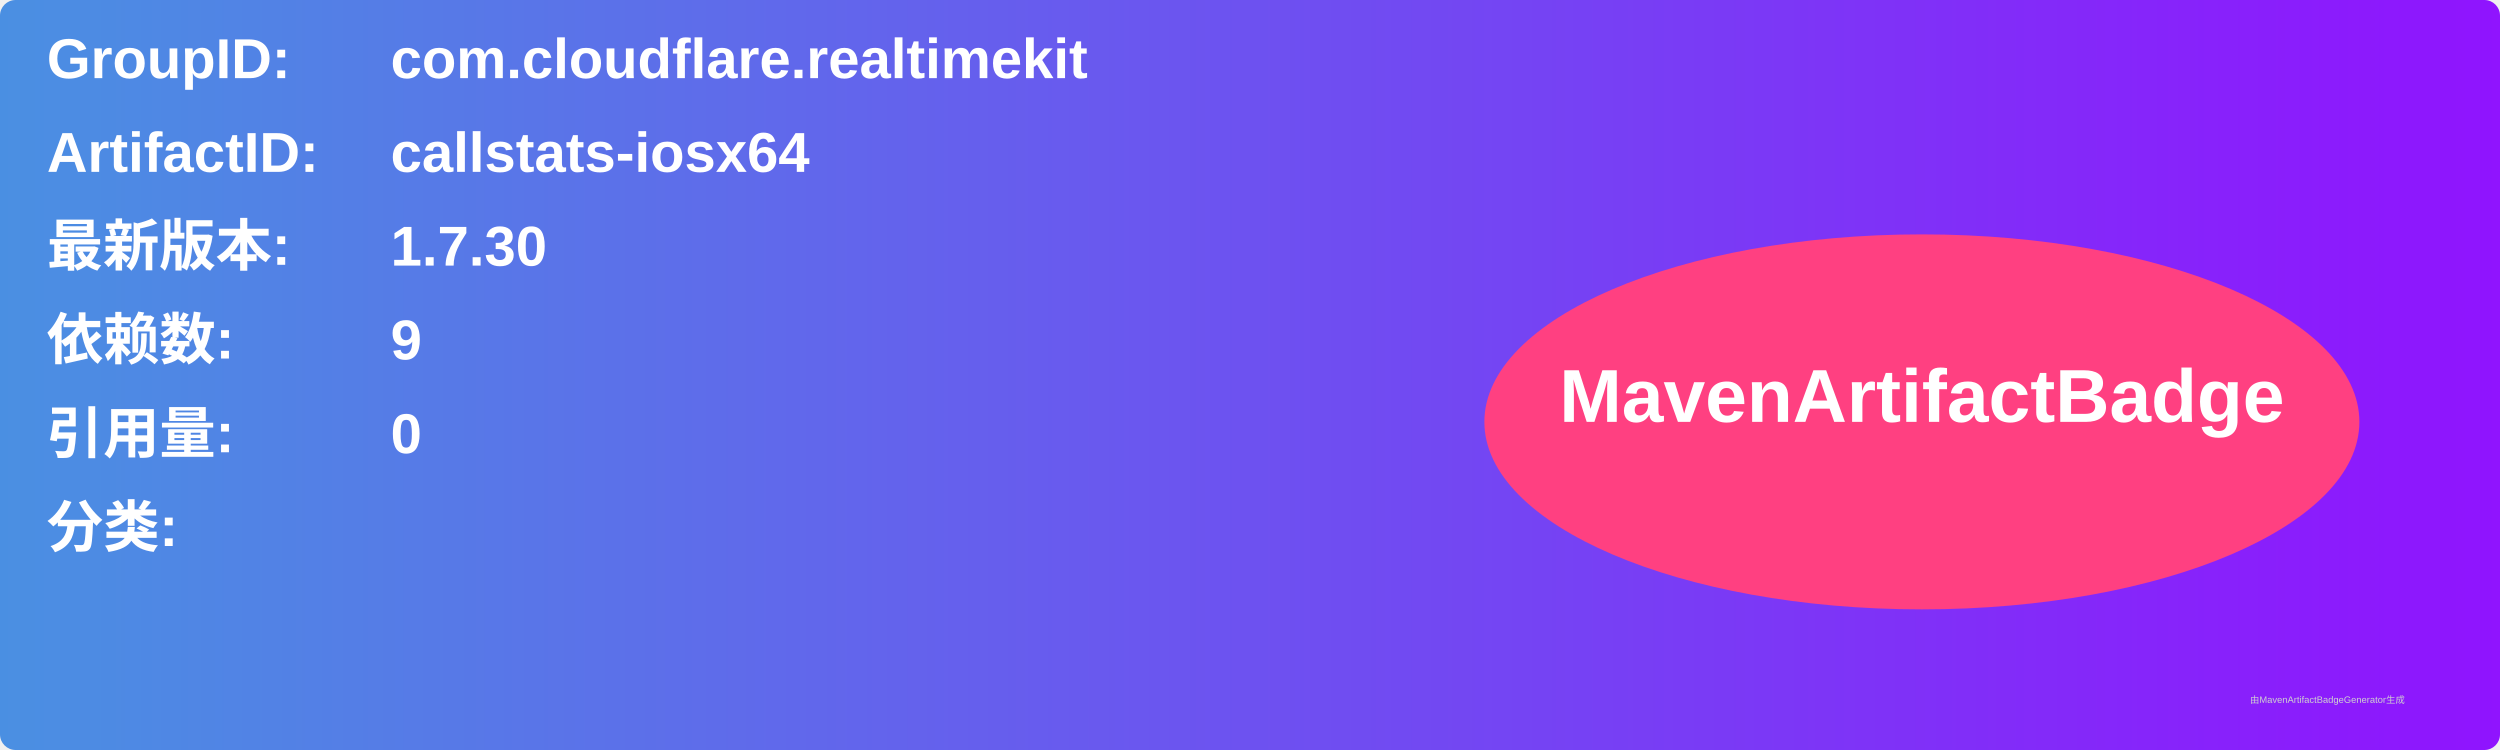
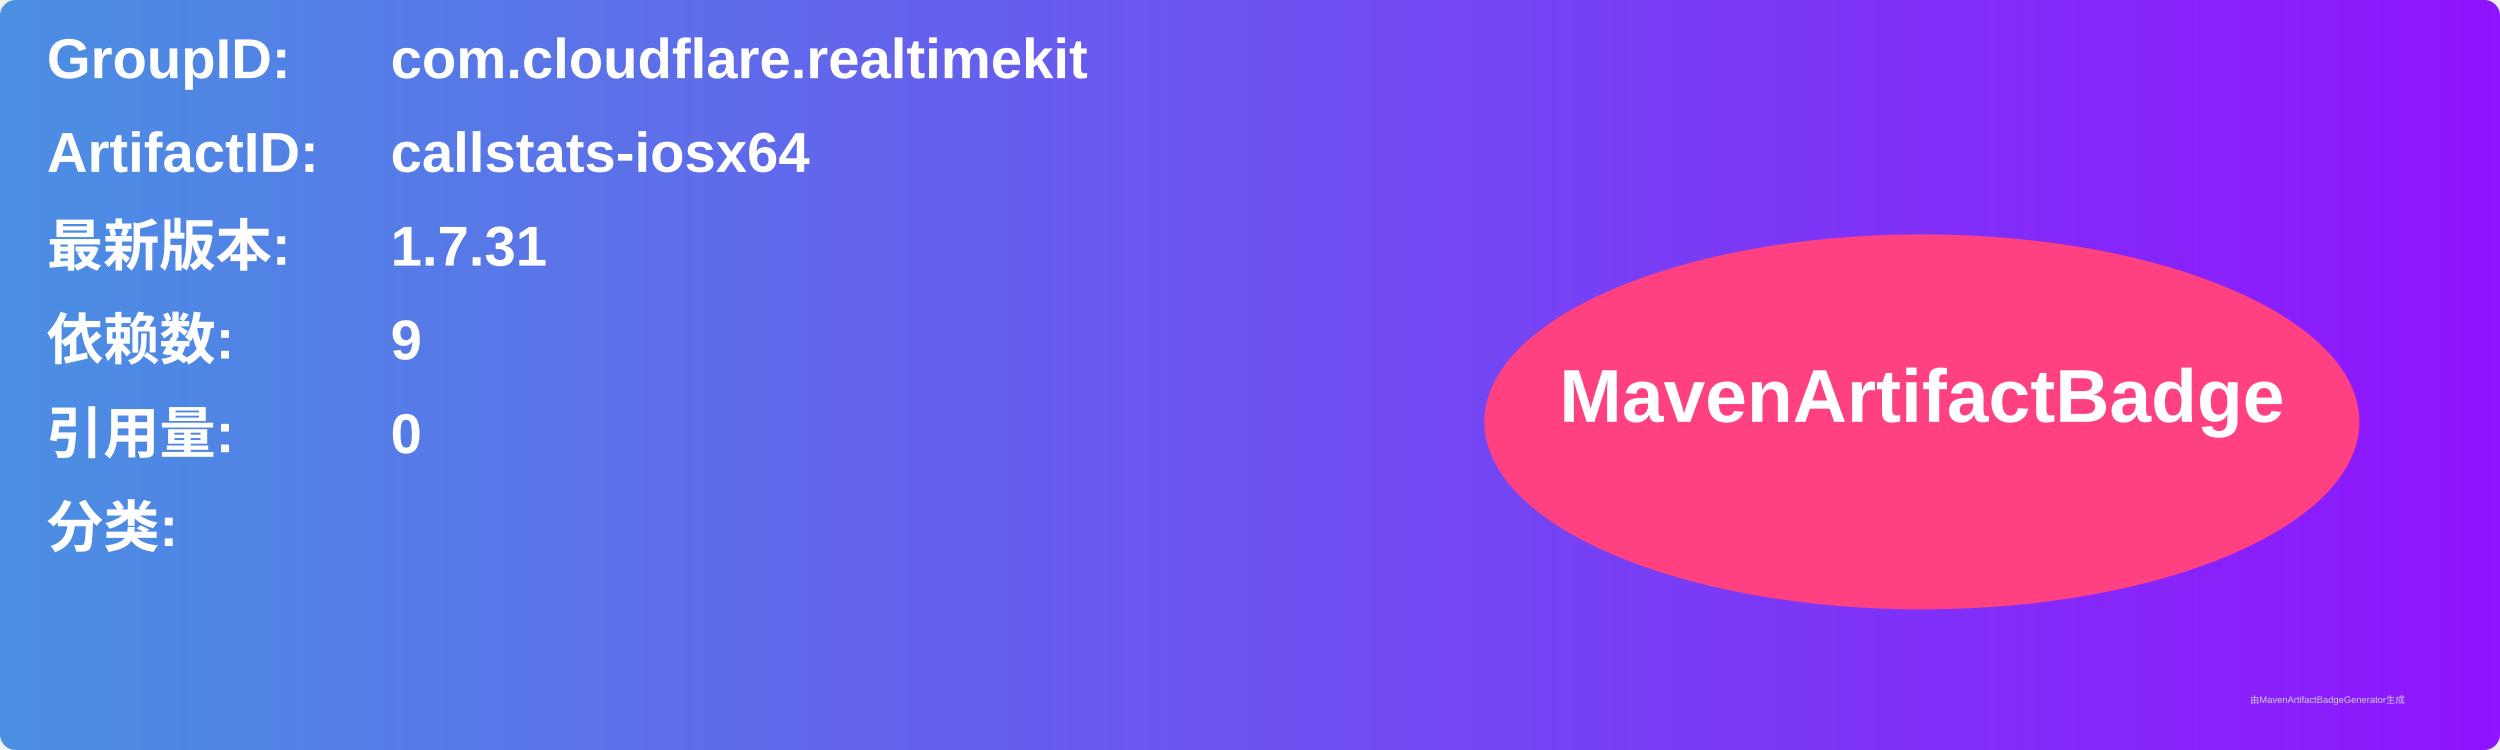
<svg xmlns="http://www.w3.org/2000/svg" width="800" height="240" viewBox="0 0 800 240">
  <linearGradient id="grad" x1="0%" y1="0%" x2="100%" y2="0%">
    <stop offset="0%" stop-color="#4a90e2" />
    <stop offset="100%" stop-color="#9013fe" />
  </linearGradient>
  <rect width="100%" height="100%" rx="5" ry="5" fill="url(#grad)" />
  <g transform="translate(15, 15)">
    <text x="0" y="10" font-family="Arial" font-size="18" fill="white" font-weight="bold" width="260">GroupID:</text>
    <text x="110" y="10" font-family="Arial" font-size="18" fill="white" font-weight="bold" width="460">com.cloudflare.realtimekit</text>
    <text x="0" y="40" font-family="Arial" font-size="18" fill="white" font-weight="bold" width="260">ArtifactID:</text>
    <text x="110" y="40" font-family="Arial" font-size="18" fill="white" font-weight="bold" width="460">callstats-iosx64</text>
    <text x="0" y="70" font-family="Arial" font-size="18" fill="white" font-weight="bold">最新版本:</text>
    <text x="110" y="70" font-family="Arial" font-size="18" fill="white" font-weight="bold">
-       <tspan font-weight="bold">1.7.30</tspan>
+       <tspan font-weight="bold">1.7.31</tspan>
    </text>
    <text x="0" y="100" font-family="Arial" font-size="18" fill="white" font-weight="bold">依赖数: </text>
    <text x="110" y="100" font-family="Arial" font-size="18" fill="white">
      <tspan font-weight="bold">9</tspan>
    </text>
    <text x="0" y="130" font-family="Arial" font-size="18" fill="white" font-weight="bold">引用量: </text>
    <text x="110" y="130" font-family="Arial" font-size="18" fill="white">
      <tspan font-weight="bold">0</tspan>
    </text>
    <text x="0" y="160" font-family="Arial" font-size="18" fill="white" font-weight="bold">分类:</text>
    <text x="10" y="190" font-family="Arial" font-size="10" fill="white">
      <tspan font-weight="bold" />
    </text>
    <ellipse cx="600" cy="120" rx="140" ry="60" fill="#ff4081" />
    <text x="600" y="120" text-anchor="middle" font-family="Arial" font-size="24" fill="white" font-weight="bold">MavenArtifactBadge</text>
  </g>
  <text x="720" y="225" font-family="Arial" font-size="3" fill="#d0d0d0">由MavenArtifactBadgeGenerator生成</text>
</svg>
